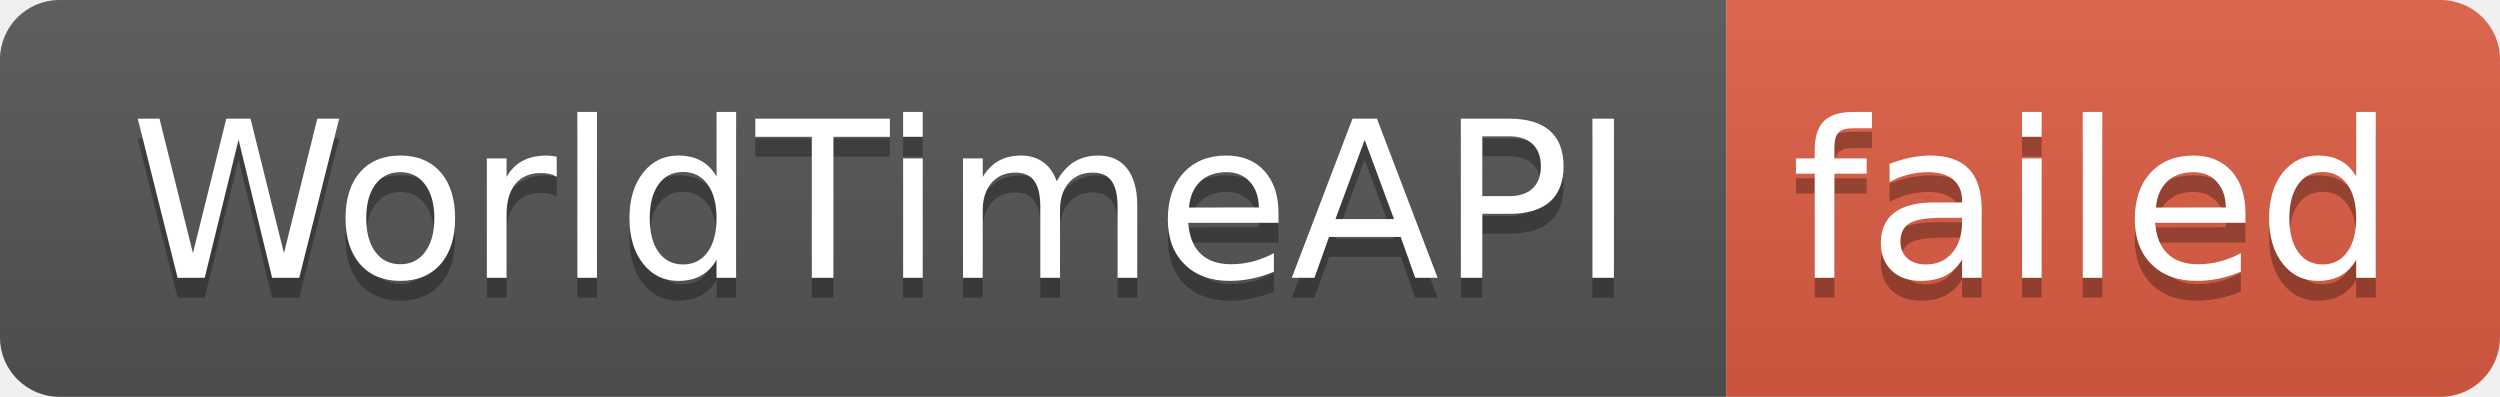
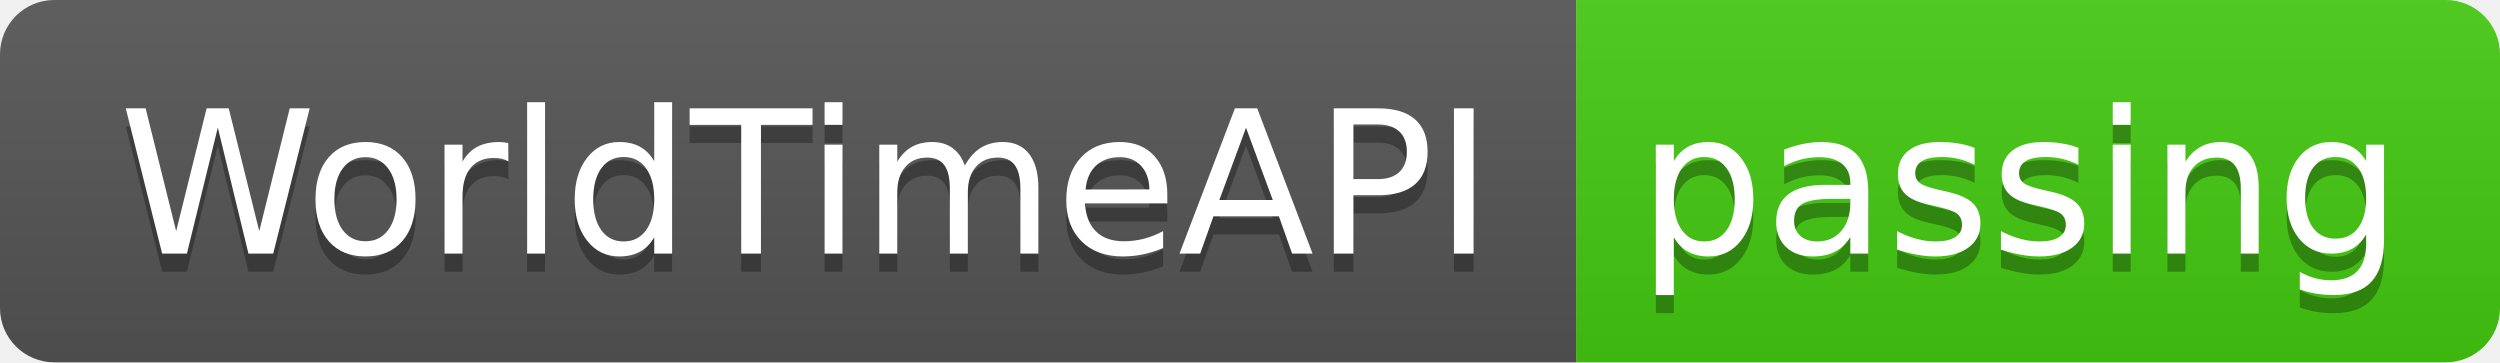
- <svg xmlns="http://www.w3.org/2000/svg" width="126" height="20" role="img" aria-label="WorldTimeAPI: failed">
+ <svg xmlns="http://www.w3.org/2000/svg" width="138" height="20" role="img" aria-label="WorldTimeAPI: passing">
  <linearGradient id="s" x2="0" y2="100%">
    <stop offset="0" stop-color="#bbb" stop-opacity=".1" />
    <stop offset="1" stop-opacity=".1" />
  </linearGradient>
  <clipPath id="r">
-     <rect width="126" height="20" rx="3" fill="#fff" />
+     <rect width="138" height="20" rx="3" fill="#fff" />
  </clipPath>
  <g clip-path="url(#r)">
    <rect width="87" height="20" fill="#555" />
-     <rect x="87" width="39" height="20" fill="#e05d44" />
-     <rect width="126" height="20" fill="url(#s)" />
+     <rect x="87" width="51" height="20" fill="#4c1" />
+     <rect width="138" height="20" fill="url(#s)" />
  </g>
  <g fill="#fff" text-anchor="middle" font-family="Verdana,Geneva,DejaVu Sans,sans-serif" text-rendering="geometricPrecision" font-size="110">
    <text aria-hidden="true" x="445" y="150" fill="#010101" fill-opacity=".3" transform="scale(.1)" textLength="770">WorldTimeAPI</text>
    <text x="445" y="140" transform="scale(.1)" fill="#fff" textLength="770">WorldTimeAPI</text>
-     <text aria-hidden="true" x="1055" y="150" fill="#010101" fill-opacity=".3" transform="scale(.1)" textLength="290">failed</text>
-     <text x="1055" y="140" transform="scale(.1)" fill="#fff" textLength="290">failed</text>
+     <text aria-hidden="true" x="1115" y="150" fill="#010101" fill-opacity=".3" transform="scale(.1)" textLength="410">passing</text>
+     <text x="1115" y="140" transform="scale(.1)" fill="#fff" textLength="410">passing</text>
  </g>
</svg>
